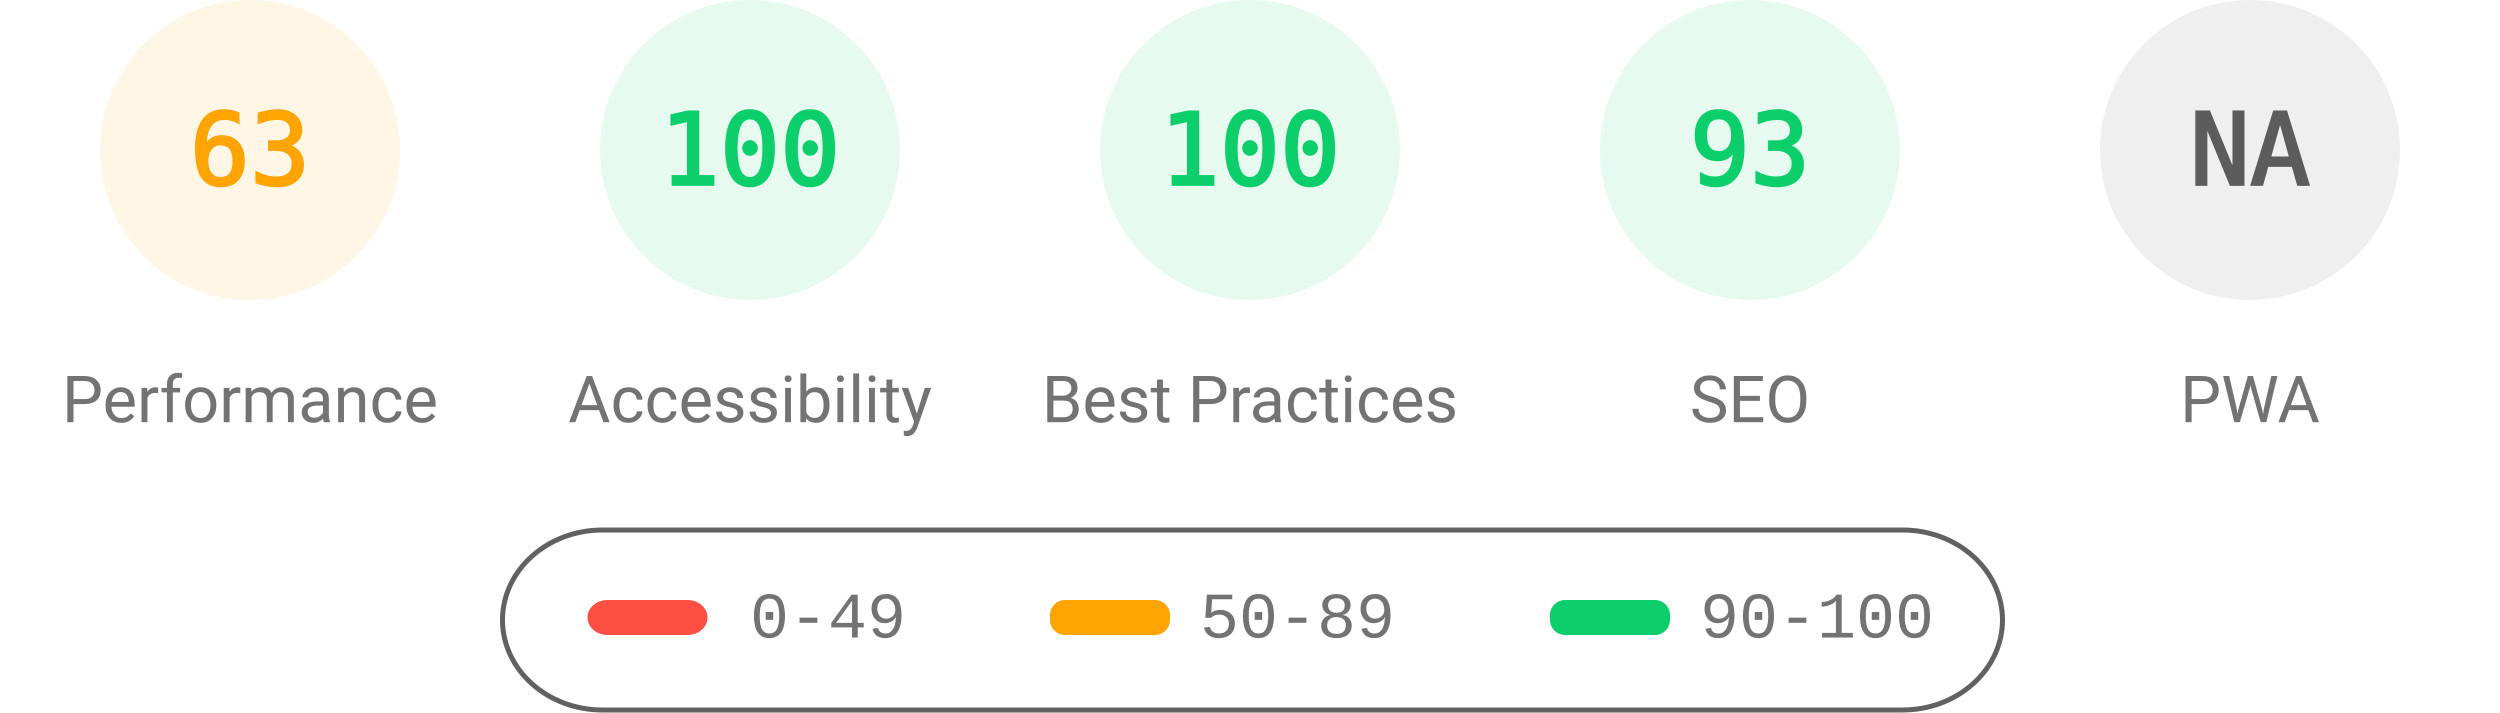
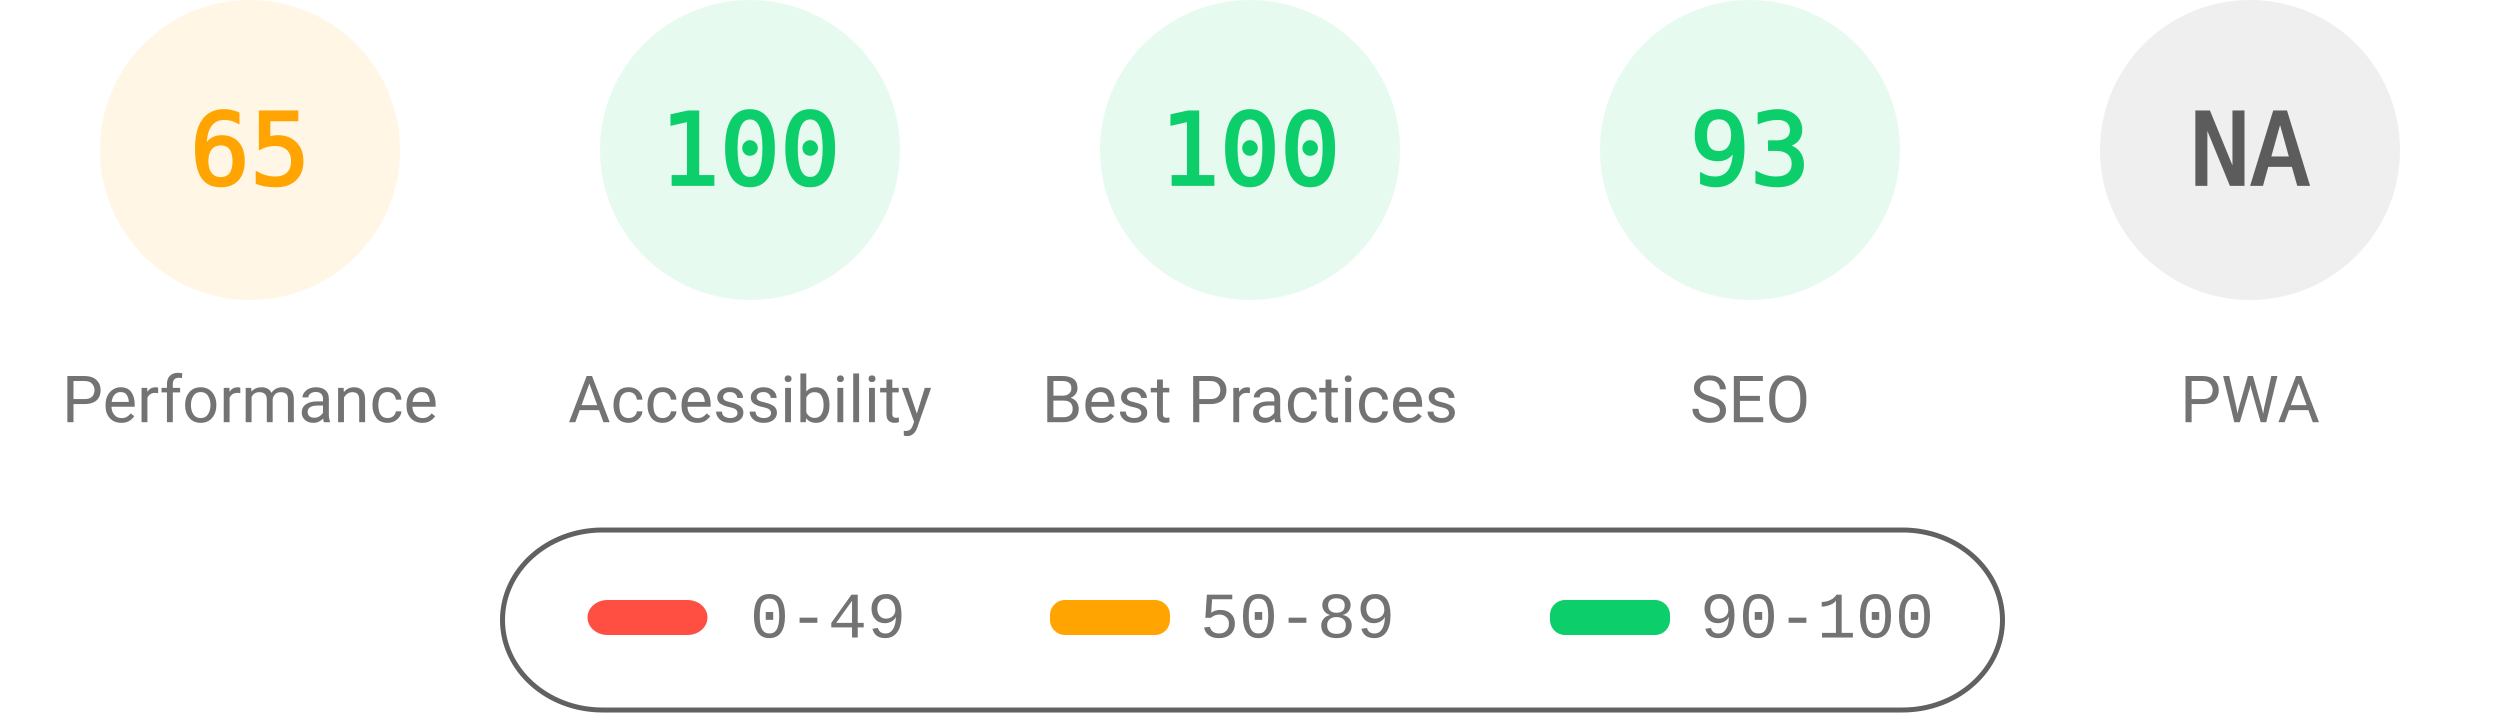
<svg xmlns="http://www.w3.org/2000/svg" fill="none" width="1000" height="285">
  <style>.gauge-base{opacity:.1}.gauge-arc{fill:none;animation-delay:250ms;stroke-linecap:round;transform:rotate(-90deg);transform-origin:100px 60px;animation:load-gauge 1s ease forwards}.guage-text{font-size:40px;font-family:monospace;text-align:center}.guage-red{color:#ff4e42;fill:#ff4e42;stroke:#ff4e42}.guage-orange{color:#ffa400;fill:#ffa400;stroke:#ffa400}.guage-green{color:#0cce6b;fill:#0cce6b;stroke:#0cce6b}.guage-undefined{color:#5c5c5c;fill:#5c5c5c;stroke:#5c5c5c}.guage-title{color:#737373;fill:#737373;stroke:none;font-size:26px;line-height:26px;font-family:Roboto,Halvetica,Arial,sans-serif}@keyframes load-gauge{from{stroke-dasharray:0 352.858}}</style>
  <svg class="guage-div guage-perf guage-orange" viewBox="0 0 200 200" width="200" height="200">
    <circle class="gauge-base" r="56" cx="100" cy="60" stroke-width="8" />
-     <circle class="gauge-arc guage-arc-1" r="56" cx="100" cy="60" stroke-width="8" style="stroke-dasharray:221.671,351.858" />
-     <text class="guage-text" x="100" y="60" alignment-baseline="central" dominant-baseline="central" text-anchor="middle">63</text>
+     <circle class="gauge-arc guage-arc-1" r="56" cx="100" cy="60" stroke-width="8" style="stroke-dasharray:228.708,351.858" />
+     <text class="guage-text" x="100" y="60" alignment-baseline="central" dominant-baseline="central" text-anchor="middle">65</text>
    <text class="guage-title" x="100" y="160" alignment-baseline="central" dominant-baseline="central" text-anchor="middle">Performance</text>
  </svg>
  <svg class="guage-div guage-acc guage-green" viewBox="0 0 200 200" width="200" height="200" x="200">
    <circle class="gauge-base" r="56" cx="100" cy="60" stroke-width="8" />
    <circle class="gauge-arc guage-arc-2" r="56" cx="100" cy="60" stroke-width="8" style="stroke-dasharray:351.858,351.858" />
    <text class="guage-text" x="100" y="60" alignment-baseline="central" dominant-baseline="central" text-anchor="middle">100</text>
    <text class="guage-title" x="100" y="160" alignment-baseline="central" dominant-baseline="central" text-anchor="middle">Accessibility</text>
  </svg>
  <svg class="guage-div guage-best guage-green" viewBox="0 0 200 200" width="200" height="200" x="400">
    <circle class="gauge-base" r="56" cx="100" cy="60" stroke-width="8" />
    <circle class="gauge-arc guage-arc-3" r="56" cx="100" cy="60" stroke-width="8" style="stroke-dasharray:351.858,351.858" />
    <text class="guage-text" x="100" y="60" alignment-baseline="central" dominant-baseline="central" text-anchor="middle">100</text>
    <text class="guage-title" x="100" y="160" alignment-baseline="central" dominant-baseline="central" text-anchor="middle">Best Practices</text>
  </svg>
  <svg class="guage-div guage-seo guage-green" viewBox="0 0 200 200" width="200" height="200" x="600">
    <circle class="gauge-base" r="56" cx="100" cy="60" stroke-width="8" />
    <circle class="gauge-arc guage-arc-4" r="56" cx="100" cy="60" stroke-width="8" style="stroke-dasharray:327.228,351.858" />
    <text class="guage-text" x="100" y="60" alignment-baseline="central" dominant-baseline="central" text-anchor="middle">93</text>
    <text class="guage-title" x="100" y="160" alignment-baseline="central" dominant-baseline="central" text-anchor="middle">SEO</text>
  </svg>
  <svg class="guage-div guage-pwa guage-undefined" viewBox="0 0 200 200" width="200" height="200" x="800">
    <circle class="gauge-base" r="56" cx="100" cy="60" stroke-width="8" />
    <circle class="gauge-arc guage-arc-4" r="56" cx="100" cy="60" stroke-width="8" style="stroke-dasharray:351.858,351.858" />
    <text class="guage-text" x="100" y="60" alignment-baseline="central" dominant-baseline="central" text-anchor="middle">NA</text>
    <text class="guage-title" x="100" y="160" alignment-baseline="central" dominant-baseline="central" text-anchor="middle">PWA</text>
  </svg>
  <svg width="604" height="76" x="200" y="210">
    <path fill="none" id="canvas_background" d="M-1-1h604v80H-1z" />
    <rect fill-opacity="0" stroke="#616161" stroke-width="2" rx="40" id="svg_2" height="72" width="600" y="2" x="1" fill="#000" />
    <rect stroke="#000" rx="8" id="svg_3" height="14" width="48" y="30" x="35" stroke-opacity="null" stroke-width="0" fill="#ff4e42" />
    <rect stroke="#000" rx="6" id="svg_4" height="14" width="48" y="30" x="220" stroke-opacity="null" stroke-width="0" fill="#ffa400" />
    <rect stroke="#000" rx="6" id="svg_5" height="14" width="48" y="30" x="420" stroke-opacity="null" stroke-width="0" fill="#0cce6b" />
    <text xml:space="preserve" text-anchor="start" font-family="'Courier New', Courier, monospace" font-size="26" id="svg_6" y="45" x="100" stroke-opacity="null" stroke-width="0" stroke="#000" fill="#737373">0-49</text>
    <text xml:space="preserve" text-anchor="start" font-family="'Courier New', Courier, monospace" font-size="26" id="svg_7" y="45" x="280" stroke-opacity="null" stroke-width="0" stroke="#000" fill="#737373">50-89</text>
    <text xml:space="preserve" text-anchor="start" font-family="'Courier New', Courier, monospace" font-size="26" id="svg_8" y="45" x="480" stroke-opacity="null" stroke-width="0" stroke="#000" fill="#737373">90-100</text>
  </svg>
</svg>
